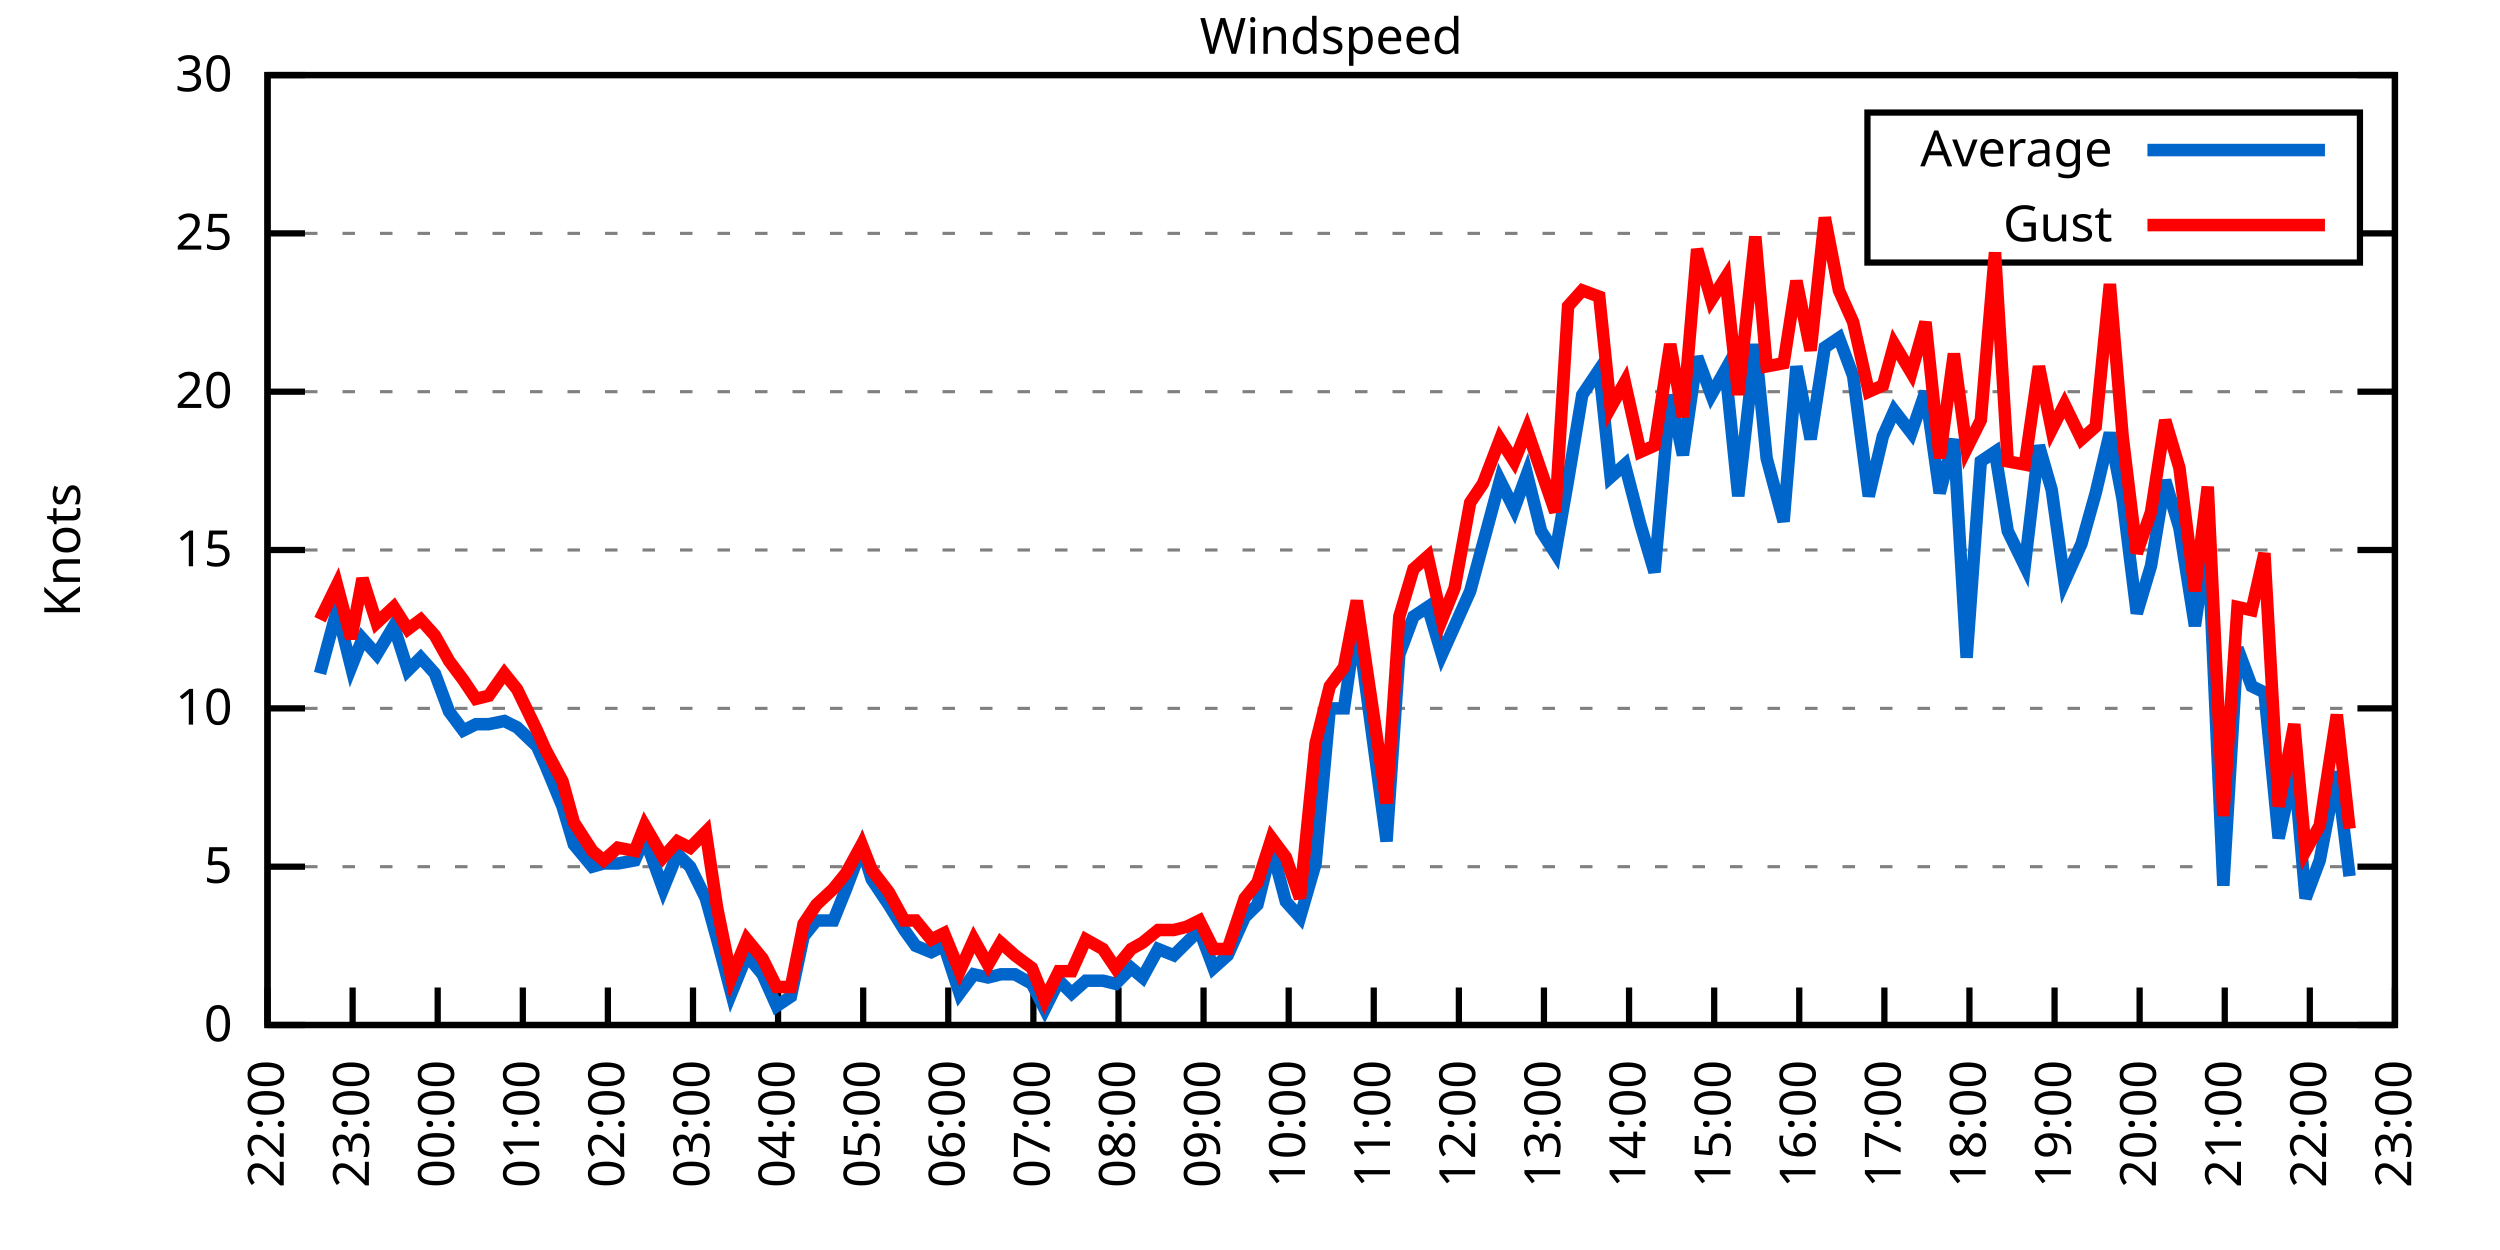
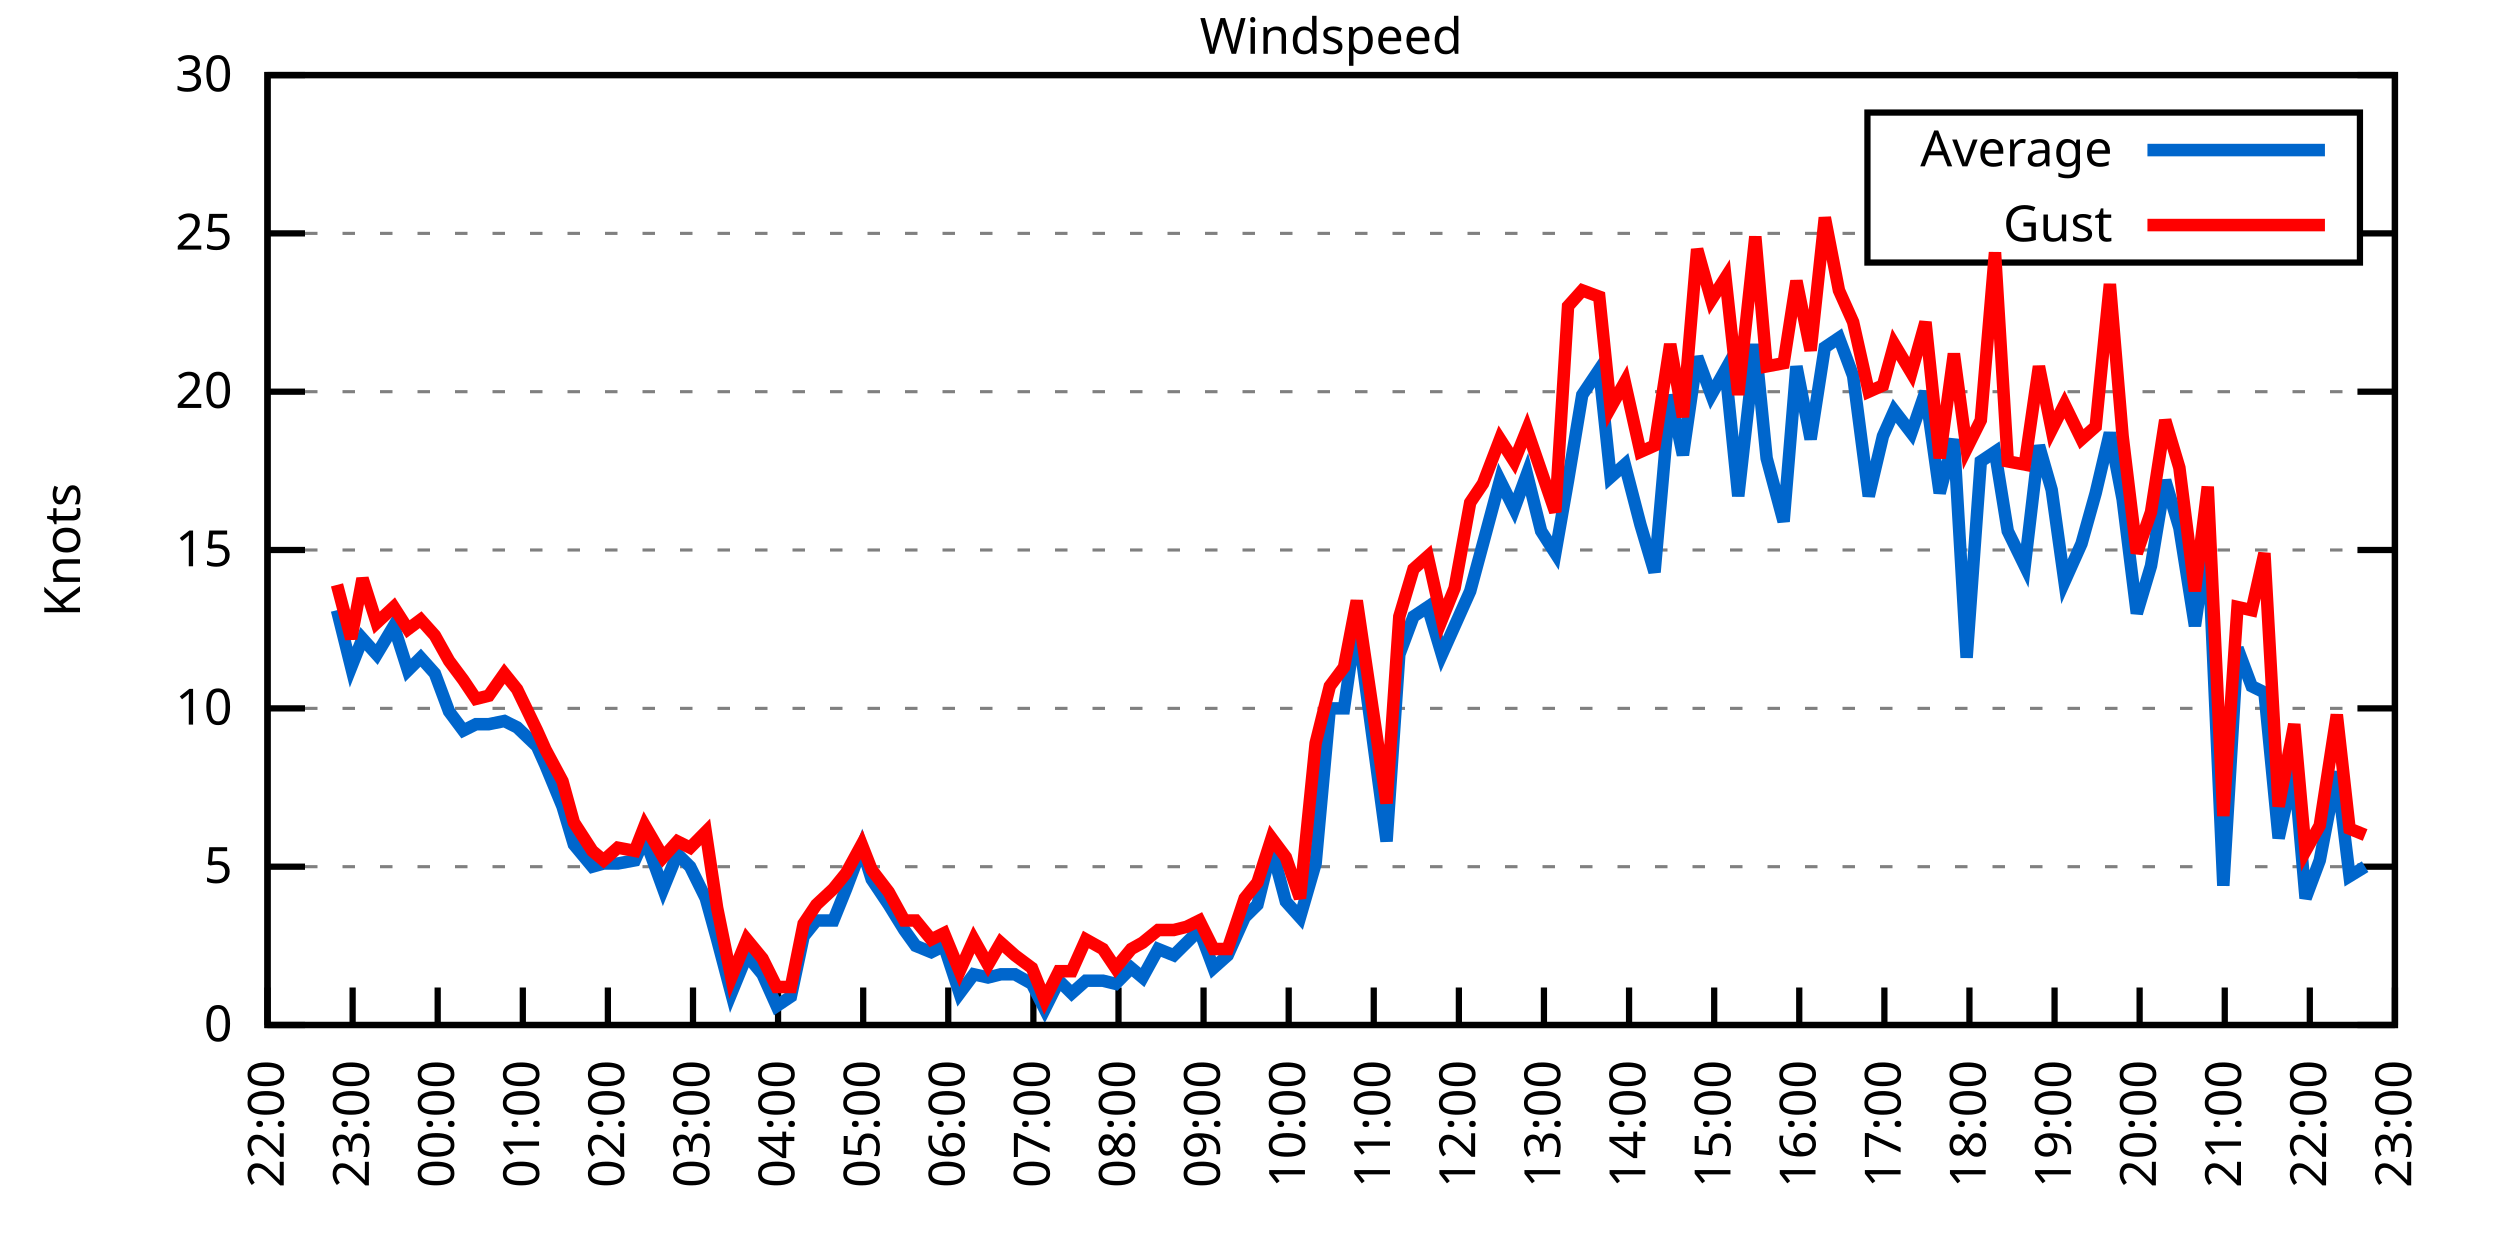
<svg xmlns="http://www.w3.org/2000/svg" xmlns:xlink="http://www.w3.org/1999/xlink" width="400" height="200" viewBox="0 0 400 200">
  <g id="gnuplot_canvas">
    <rect x="0" y="0" width="400" height="200" fill="none" />
    <defs>
      <circle id="gpDot" r="0.5" stroke-width="0.5" stroke="currentColor" />
      <path id="gpPt0" stroke-width="0.333" stroke="currentColor" d="M-1,0 h2 M0,-1 v2" />
      <path id="gpPt1" stroke-width="0.333" stroke="currentColor" d="M-1,-1 L1,1 M1,-1 L-1,1" />
      <path id="gpPt2" stroke-width="0.333" stroke="currentColor" d="M-1,0 L1,0 M0,-1 L0,1 M-1,-1 L1,1 M-1,1 L1,-1" />
      <rect id="gpPt3" stroke-width="0.333" stroke="currentColor" x="-1" y="-1" width="2" height="2" />
      <rect id="gpPt4" stroke-width="0.333" stroke="currentColor" fill="currentColor" x="-1" y="-1" width="2" height="2" />
      <circle id="gpPt5" stroke-width="0.333" stroke="currentColor" cx="0" cy="0" r="1" />
      <use xlink:href="#gpPt5" id="gpPt6" fill="currentColor" stroke="none" />
      <path id="gpPt7" stroke-width="0.333" stroke="currentColor" d="M0,-1.33 L-1.33,0.67 L1.33,0.67 z" />
      <use xlink:href="#gpPt7" id="gpPt8" fill="currentColor" stroke="none" />
      <use xlink:href="#gpPt7" id="gpPt9" stroke="currentColor" transform="rotate(180)" />
      <use xlink:href="#gpPt9" id="gpPt10" fill="currentColor" stroke="none" />
      <use xlink:href="#gpPt3" id="gpPt11" stroke="currentColor" transform="rotate(45)" />
      <use xlink:href="#gpPt11" id="gpPt12" fill="currentColor" stroke="none" />
      <path id="gpPt13" stroke-width="0.333" stroke="currentColor" d="M0,1.330 L1.265,0.411 L0.782,-1.067 L-0.782,-1.076 L-1.265,0.411 z" />
      <use xlink:href="#gpPt13" id="gpPt14" fill="currentColor" stroke="none" />
      <filter id="textbox" filterUnits="objectBoundingBox" x="0" y="0" height="1" width="1">
        <feFlood flood-color="white" flood-opacity="1" result="bgnd" />
        <feComposite in="SourceGraphic" in2="bgnd" operator="atop" />
      </filter>
      <filter id="greybox" filterUnits="objectBoundingBox" x="0" y="0" height="1" width="1">
        <feFlood flood-color="lightgrey" flood-opacity="1" result="grey" />
        <feComposite in="SourceGraphic" in2="grey" operator="atop" />
      </filter>
    </defs>
    <g fill="none" color="white" stroke="currentColor" stroke-width="1.00" stroke-linecap="butt" stroke-linejoin="miter">
</g>
    <g fill="none" color="black" stroke="currentColor" stroke-width="1.00" stroke-linecap="butt" stroke-linejoin="miter">
      <g stroke="none" shape-rendering="crispEdges">
        <polygon fill="rgb(255, 255, 255)" points="42.80,164.00 383.18,164.00 383.18,12.02 42.80,12.02 " />
      </g>
    </g>
    <g fill="none" color="black" stroke="currentColor" stroke-width="1.00" stroke-linecap="butt" stroke-linejoin="miter">
</g>
    <g fill="none" color="black" stroke="black" stroke-width="0.50" stroke-linecap="butt" stroke-linejoin="miter">
</g>
    <g fill="none" color="gray" stroke="currentColor" stroke-width="0.50" stroke-linecap="butt" stroke-linejoin="miter">
      <path stroke="gray" stroke-dasharray="2,4" class="gridline" d="M42.80,164.00 L383.19,164.00  " />
    </g>
    <g fill="none" color="gray" stroke="gray" stroke-width="1.00" stroke-linecap="butt" stroke-linejoin="miter">
</g>
    <g fill="none" color="black" stroke="currentColor" stroke-width="1.00" stroke-linecap="butt" stroke-linejoin="miter">
      <path stroke="black" d="M42.80,164.00 L48.80,164.00 M383.19,164.00 L377.19,164.00  " />
      <g transform="translate(37.20,166.60)" stroke="none" fill="black" font-family="Sans" font-size="8.00" text-anchor="end">
        <text>
          <tspan font-family="Sans"> 0</tspan>
        </text>
      </g>
    </g>
    <g fill="none" color="black" stroke="currentColor" stroke-width="1.00" stroke-linecap="butt" stroke-linejoin="miter">
</g>
    <g fill="none" color="black" stroke="black" stroke-width="0.50" stroke-linecap="butt" stroke-linejoin="miter">
</g>
    <g fill="none" color="gray" stroke="currentColor" stroke-width="0.50" stroke-linecap="butt" stroke-linejoin="miter">
      <path stroke="gray" stroke-dasharray="2,4" class="gridline" d="M42.80,138.67 L383.19,138.67  " />
    </g>
    <g fill="none" color="gray" stroke="gray" stroke-width="1.00" stroke-linecap="butt" stroke-linejoin="miter">
</g>
    <g fill="none" color="black" stroke="currentColor" stroke-width="1.00" stroke-linecap="butt" stroke-linejoin="miter">
      <path stroke="black" d="M42.80,138.67 L48.80,138.67 M383.19,138.67 L377.19,138.67  " />
      <g transform="translate(37.20,141.27)" stroke="none" fill="black" font-family="Sans" font-size="8.00" text-anchor="end">
        <text>
          <tspan font-family="Sans"> 5</tspan>
        </text>
      </g>
    </g>
    <g fill="none" color="black" stroke="currentColor" stroke-width="1.00" stroke-linecap="butt" stroke-linejoin="miter">
</g>
    <g fill="none" color="black" stroke="black" stroke-width="0.50" stroke-linecap="butt" stroke-linejoin="miter">
</g>
    <g fill="none" color="gray" stroke="currentColor" stroke-width="0.50" stroke-linecap="butt" stroke-linejoin="miter">
      <path stroke="gray" stroke-dasharray="2,4" class="gridline" d="M42.80,113.34 L383.19,113.34  " />
    </g>
    <g fill="none" color="gray" stroke="gray" stroke-width="1.00" stroke-linecap="butt" stroke-linejoin="miter">
</g>
    <g fill="none" color="black" stroke="currentColor" stroke-width="1.00" stroke-linecap="butt" stroke-linejoin="miter">
      <path stroke="black" d="M42.80,113.34 L48.80,113.34 M383.19,113.34 L377.19,113.34  " />
      <g transform="translate(37.20,115.94)" stroke="none" fill="black" font-family="Sans" font-size="8.00" text-anchor="end">
        <text>
          <tspan font-family="Sans"> 10</tspan>
        </text>
      </g>
    </g>
    <g fill="none" color="black" stroke="currentColor" stroke-width="1.00" stroke-linecap="butt" stroke-linejoin="miter">
</g>
    <g fill="none" color="black" stroke="black" stroke-width="0.50" stroke-linecap="butt" stroke-linejoin="miter">
</g>
    <g fill="none" color="gray" stroke="currentColor" stroke-width="0.50" stroke-linecap="butt" stroke-linejoin="miter">
      <path stroke="gray" stroke-dasharray="2,4" class="gridline" d="M42.80,88.00 L383.19,88.00  " />
    </g>
    <g fill="none" color="gray" stroke="gray" stroke-width="1.00" stroke-linecap="butt" stroke-linejoin="miter">
</g>
    <g fill="none" color="black" stroke="currentColor" stroke-width="1.00" stroke-linecap="butt" stroke-linejoin="miter">
      <path stroke="black" d="M42.80,88.00 L48.80,88.00 M383.19,88.00 L377.19,88.00  " />
      <g transform="translate(37.20,90.60)" stroke="none" fill="black" font-family="Sans" font-size="8.00" text-anchor="end">
        <text>
          <tspan font-family="Sans"> 15</tspan>
        </text>
      </g>
    </g>
    <g fill="none" color="black" stroke="currentColor" stroke-width="1.00" stroke-linecap="butt" stroke-linejoin="miter">
</g>
    <g fill="none" color="black" stroke="black" stroke-width="0.50" stroke-linecap="butt" stroke-linejoin="miter">
</g>
    <g fill="none" color="gray" stroke="currentColor" stroke-width="0.50" stroke-linecap="butt" stroke-linejoin="miter">
      <path stroke="gray" stroke-dasharray="2,4" class="gridline" d="M42.80,62.67 L383.19,62.67  " />
    </g>
    <g fill="none" color="gray" stroke="gray" stroke-width="1.00" stroke-linecap="butt" stroke-linejoin="miter">
</g>
    <g fill="none" color="black" stroke="currentColor" stroke-width="1.00" stroke-linecap="butt" stroke-linejoin="miter">
      <path stroke="black" d="M42.80,62.67 L48.80,62.67 M383.19,62.67 L377.19,62.67  " />
      <g transform="translate(37.20,65.27)" stroke="none" fill="black" font-family="Sans" font-size="8.00" text-anchor="end">
        <text>
          <tspan font-family="Sans"> 20</tspan>
        </text>
      </g>
    </g>
    <g fill="none" color="black" stroke="currentColor" stroke-width="1.00" stroke-linecap="butt" stroke-linejoin="miter">
</g>
    <g fill="none" color="black" stroke="black" stroke-width="0.50" stroke-linecap="butt" stroke-linejoin="miter">
</g>
    <g fill="none" color="gray" stroke="currentColor" stroke-width="0.50" stroke-linecap="butt" stroke-linejoin="miter">
      <path stroke="gray" stroke-dasharray="2,4" class="gridline" d="M42.80,37.34 L298.79,37.34 M377.59,37.34 L383.19,37.34  " />
    </g>
    <g fill="none" color="gray" stroke="gray" stroke-width="1.00" stroke-linecap="butt" stroke-linejoin="miter">
</g>
    <g fill="none" color="black" stroke="currentColor" stroke-width="1.00" stroke-linecap="butt" stroke-linejoin="miter">
      <path stroke="black" d="M42.80,37.34 L48.80,37.34 M383.19,37.34 L377.19,37.34  " />
      <g transform="translate(37.20,39.94)" stroke="none" fill="black" font-family="Sans" font-size="8.00" text-anchor="end">
        <text>
          <tspan font-family="Sans"> 25</tspan>
        </text>
      </g>
    </g>
    <g fill="none" color="black" stroke="currentColor" stroke-width="1.00" stroke-linecap="butt" stroke-linejoin="miter">
</g>
    <g fill="none" color="black" stroke="black" stroke-width="0.50" stroke-linecap="butt" stroke-linejoin="miter">
</g>
    <g fill="none" color="gray" stroke="currentColor" stroke-width="0.50" stroke-linecap="butt" stroke-linejoin="miter">
      <path stroke="gray" stroke-dasharray="2,4" class="gridline" d="M42.80,12.01 L383.19,12.01  " />
    </g>
    <g fill="none" color="gray" stroke="gray" stroke-width="1.00" stroke-linecap="butt" stroke-linejoin="miter">
</g>
    <g fill="none" color="black" stroke="currentColor" stroke-width="1.00" stroke-linecap="butt" stroke-linejoin="miter">
      <path stroke="black" d="M42.80,12.01 L48.80,12.01 M383.19,12.01 L377.19,12.01  " />
      <g transform="translate(37.20,14.61)" stroke="none" fill="black" font-family="Sans" font-size="8.00" text-anchor="end">
        <text>
          <tspan font-family="Sans"> 30</tspan>
        </text>
      </g>
    </g>
    <g fill="none" color="black" stroke="currentColor" stroke-width="1.00" stroke-linecap="butt" stroke-linejoin="miter">
      <path stroke="black" d="M42.80,164.00 L42.80,158.00  " />
      <g transform="translate(45.40,169.60) rotate(270.00)" stroke="none" fill="black" font-family="Sans" font-size="8.00" text-anchor="end">
        <text>
          <tspan font-family="Sans">22:00</tspan>
        </text>
      </g>
    </g>
    <g fill="none" color="black" stroke="currentColor" stroke-width="1.00" stroke-linecap="butt" stroke-linejoin="miter">
      <path stroke="black" d="M56.42,164.00 L56.42,158.00  " />
      <g transform="translate(59.02,169.60) rotate(270.00)" stroke="none" fill="black" font-family="Sans" font-size="8.00" text-anchor="end">
        <text>
          <tspan font-family="Sans">23:00</tspan>
        </text>
      </g>
    </g>
    <g fill="none" color="black" stroke="currentColor" stroke-width="1.00" stroke-linecap="butt" stroke-linejoin="miter">
      <path stroke="black" d="M70.03,164.00 L70.03,158.00  " />
      <g transform="translate(72.63,169.60) rotate(270.00)" stroke="none" fill="black" font-family="Sans" font-size="8.00" text-anchor="end">
        <text>
          <tspan font-family="Sans">00:00</tspan>
        </text>
      </g>
    </g>
    <g fill="none" color="black" stroke="currentColor" stroke-width="1.00" stroke-linecap="butt" stroke-linejoin="miter">
      <path stroke="black" d="M83.65,164.00 L83.65,158.00  " />
      <g transform="translate(86.25,169.60) rotate(270.00)" stroke="none" fill="black" font-family="Sans" font-size="8.00" text-anchor="end">
        <text>
          <tspan font-family="Sans">01:00</tspan>
        </text>
      </g>
    </g>
    <g fill="none" color="black" stroke="currentColor" stroke-width="1.00" stroke-linecap="butt" stroke-linejoin="miter">
      <path stroke="black" d="M97.26,164.00 L97.26,158.00  " />
      <g transform="translate(99.86,169.60) rotate(270.00)" stroke="none" fill="black" font-family="Sans" font-size="8.00" text-anchor="end">
        <text>
          <tspan font-family="Sans">02:00</tspan>
        </text>
      </g>
    </g>
    <g fill="none" color="black" stroke="currentColor" stroke-width="1.00" stroke-linecap="butt" stroke-linejoin="miter">
      <path stroke="black" d="M110.88,164.00 L110.88,158.00  " />
      <g transform="translate(113.48,169.60) rotate(270.00)" stroke="none" fill="black" font-family="Sans" font-size="8.00" text-anchor="end">
        <text>
          <tspan font-family="Sans">03:00</tspan>
        </text>
      </g>
    </g>
    <g fill="none" color="black" stroke="currentColor" stroke-width="1.00" stroke-linecap="butt" stroke-linejoin="miter">
      <path stroke="black" d="M124.49,164.00 L124.49,158.00  " />
      <g transform="translate(127.09,169.60) rotate(270.00)" stroke="none" fill="black" font-family="Sans" font-size="8.00" text-anchor="end">
        <text>
          <tspan font-family="Sans">04:00</tspan>
        </text>
      </g>
    </g>
    <g fill="none" color="black" stroke="currentColor" stroke-width="1.00" stroke-linecap="butt" stroke-linejoin="miter">
      <path stroke="black" d="M138.11,164.00 L138.11,158.00  " />
      <g transform="translate(140.71,169.60) rotate(270.00)" stroke="none" fill="black" font-family="Sans" font-size="8.00" text-anchor="end">
        <text>
          <tspan font-family="Sans">05:00</tspan>
        </text>
      </g>
    </g>
    <g fill="none" color="black" stroke="currentColor" stroke-width="1.00" stroke-linecap="butt" stroke-linejoin="miter">
      <path stroke="black" d="M151.72,164.00 L151.72,158.00  " />
      <g transform="translate(154.32,169.60) rotate(270.00)" stroke="none" fill="black" font-family="Sans" font-size="8.00" text-anchor="end">
        <text>
          <tspan font-family="Sans">06:00</tspan>
        </text>
      </g>
    </g>
    <g fill="none" color="black" stroke="currentColor" stroke-width="1.00" stroke-linecap="butt" stroke-linejoin="miter">
      <path stroke="black" d="M165.34,164.00 L165.34,158.00  " />
      <g transform="translate(167.94,169.60) rotate(270.00)" stroke="none" fill="black" font-family="Sans" font-size="8.00" text-anchor="end">
        <text>
          <tspan font-family="Sans">07:00</tspan>
        </text>
      </g>
    </g>
    <g fill="none" color="black" stroke="currentColor" stroke-width="1.00" stroke-linecap="butt" stroke-linejoin="miter">
      <path stroke="black" d="M178.96,164.00 L178.96,158.00  " />
      <g transform="translate(181.56,169.60) rotate(270.00)" stroke="none" fill="black" font-family="Sans" font-size="8.00" text-anchor="end">
        <text>
          <tspan font-family="Sans">08:00</tspan>
        </text>
      </g>
    </g>
    <g fill="none" color="black" stroke="currentColor" stroke-width="1.00" stroke-linecap="butt" stroke-linejoin="miter">
      <path stroke="black" d="M192.57,164.00 L192.57,158.00  " />
      <g transform="translate(195.17,169.60) rotate(270.00)" stroke="none" fill="black" font-family="Sans" font-size="8.00" text-anchor="end">
        <text>
          <tspan font-family="Sans">09:00</tspan>
        </text>
      </g>
    </g>
    <g fill="none" color="black" stroke="currentColor" stroke-width="1.00" stroke-linecap="butt" stroke-linejoin="miter">
      <path stroke="black" d="M206.19,164.00 L206.19,158.00  " />
      <g transform="translate(208.79,169.60) rotate(270.00)" stroke="none" fill="black" font-family="Sans" font-size="8.00" text-anchor="end">
        <text>
          <tspan font-family="Sans">10:00</tspan>
        </text>
      </g>
    </g>
    <g fill="none" color="black" stroke="currentColor" stroke-width="1.00" stroke-linecap="butt" stroke-linejoin="miter">
      <path stroke="black" d="M219.80,164.00 L219.80,158.00  " />
      <g transform="translate(222.40,169.60) rotate(270.00)" stroke="none" fill="black" font-family="Sans" font-size="8.00" text-anchor="end">
        <text>
          <tspan font-family="Sans">11:00</tspan>
        </text>
      </g>
    </g>
    <g fill="none" color="black" stroke="currentColor" stroke-width="1.00" stroke-linecap="butt" stroke-linejoin="miter">
      <path stroke="black" d="M233.42,164.00 L233.42,158.00  " />
      <g transform="translate(236.02,169.60) rotate(270.00)" stroke="none" fill="black" font-family="Sans" font-size="8.00" text-anchor="end">
        <text>
          <tspan font-family="Sans">12:00</tspan>
        </text>
      </g>
    </g>
    <g fill="none" color="black" stroke="currentColor" stroke-width="1.00" stroke-linecap="butt" stroke-linejoin="miter">
      <path stroke="black" d="M247.03,164.00 L247.03,158.00  " />
      <g transform="translate(249.63,169.60) rotate(270.00)" stroke="none" fill="black" font-family="Sans" font-size="8.00" text-anchor="end">
        <text>
          <tspan font-family="Sans">13:00</tspan>
        </text>
      </g>
    </g>
    <g fill="none" color="black" stroke="currentColor" stroke-width="1.00" stroke-linecap="butt" stroke-linejoin="miter">
      <path stroke="black" d="M260.65,164.00 L260.65,158.00  " />
      <g transform="translate(263.25,169.60) rotate(270.00)" stroke="none" fill="black" font-family="Sans" font-size="8.00" text-anchor="end">
        <text>
          <tspan font-family="Sans">14:00</tspan>
        </text>
      </g>
    </g>
    <g fill="none" color="black" stroke="currentColor" stroke-width="1.00" stroke-linecap="butt" stroke-linejoin="miter">
      <path stroke="black" d="M274.27,164.00 L274.27,158.00  " />
      <g transform="translate(276.87,169.60) rotate(270.00)" stroke="none" fill="black" font-family="Sans" font-size="8.00" text-anchor="end">
        <text>
          <tspan font-family="Sans">15:00</tspan>
        </text>
      </g>
    </g>
    <g fill="none" color="black" stroke="currentColor" stroke-width="1.00" stroke-linecap="butt" stroke-linejoin="miter">
      <path stroke="black" d="M287.88,164.00 L287.88,158.00  " />
      <g transform="translate(290.48,169.60) rotate(270.00)" stroke="none" fill="black" font-family="Sans" font-size="8.00" text-anchor="end">
        <text>
          <tspan font-family="Sans">16:00</tspan>
        </text>
      </g>
    </g>
    <g fill="none" color="black" stroke="currentColor" stroke-width="1.00" stroke-linecap="butt" stroke-linejoin="miter">
      <path stroke="black" d="M301.50,164.00 L301.50,158.00  " />
      <g transform="translate(304.10,169.60) rotate(270.00)" stroke="none" fill="black" font-family="Sans" font-size="8.00" text-anchor="end">
        <text>
          <tspan font-family="Sans">17:00</tspan>
        </text>
      </g>
    </g>
    <g fill="none" color="black" stroke="currentColor" stroke-width="1.00" stroke-linecap="butt" stroke-linejoin="miter">
      <path stroke="black" d="M315.11,164.00 L315.11,158.00  " />
      <g transform="translate(317.71,169.60) rotate(270.00)" stroke="none" fill="black" font-family="Sans" font-size="8.00" text-anchor="end">
        <text>
          <tspan font-family="Sans">18:00</tspan>
        </text>
      </g>
    </g>
    <g fill="none" color="black" stroke="currentColor" stroke-width="1.00" stroke-linecap="butt" stroke-linejoin="miter">
      <path stroke="black" d="M328.73,164.00 L328.73,158.00  " />
      <g transform="translate(331.33,169.60) rotate(270.00)" stroke="none" fill="black" font-family="Sans" font-size="8.00" text-anchor="end">
        <text>
          <tspan font-family="Sans">19:00</tspan>
        </text>
      </g>
    </g>
    <g fill="none" color="black" stroke="currentColor" stroke-width="1.00" stroke-linecap="butt" stroke-linejoin="miter">
      <path stroke="black" d="M342.34,164.00 L342.34,158.00  " />
      <g transform="translate(344.94,169.60) rotate(270.00)" stroke="none" fill="black" font-family="Sans" font-size="8.00" text-anchor="end">
        <text>
          <tspan font-family="Sans">20:00</tspan>
        </text>
      </g>
    </g>
    <g fill="none" color="black" stroke="currentColor" stroke-width="1.00" stroke-linecap="butt" stroke-linejoin="miter">
      <path stroke="black" d="M355.96,164.00 L355.96,158.00  " />
      <g transform="translate(358.56,169.60) rotate(270.00)" stroke="none" fill="black" font-family="Sans" font-size="8.00" text-anchor="end">
        <text>
          <tspan font-family="Sans">21:00</tspan>
        </text>
      </g>
    </g>
    <g fill="none" color="black" stroke="currentColor" stroke-width="1.00" stroke-linecap="butt" stroke-linejoin="miter">
      <path stroke="black" d="M369.57,164.00 L369.57,158.00  " />
      <g transform="translate(372.17,169.60) rotate(270.00)" stroke="none" fill="black" font-family="Sans" font-size="8.00" text-anchor="end">
        <text>
          <tspan font-family="Sans">22:00</tspan>
        </text>
      </g>
    </g>
    <g fill="none" color="black" stroke="currentColor" stroke-width="1.00" stroke-linecap="butt" stroke-linejoin="miter">
      <path stroke="black" d="M383.19,164.00 L383.19,158.00  " />
      <g transform="translate(385.79,169.60) rotate(270.00)" stroke="none" fill="black" font-family="Sans" font-size="8.00" text-anchor="end">
        <text>
          <tspan font-family="Sans">23:00</tspan>
        </text>
      </g>
    </g>
    <g fill="none" color="black" stroke="currentColor" stroke-width="1.00" stroke-linecap="butt" stroke-linejoin="miter">
</g>
    <g fill="none" color="black" stroke="currentColor" stroke-width="1.00" stroke-linecap="butt" stroke-linejoin="miter">
      <path stroke="black" d="M42.80,12.01 L42.80,164.00 L383.19,164.00 L383.19,12.01 L42.80,12.01 Z  " />
    </g>
    <g fill="none" color="black" stroke="currentColor" stroke-width="1.00" stroke-linecap="butt" stroke-linejoin="miter">
</g>
    <g fill="none" color="black" stroke="currentColor" stroke-width="1.00" stroke-linecap="butt" stroke-linejoin="miter">
      <path stroke="black" d="M298.79,42.01 L298.79,18.01 L377.59,18.01 L377.59,42.01 L298.79,42.01 Z  " />
    </g>
    <g id="Windspeed_plot_1">
      <g fill="none" color="white" stroke="black" stroke-width="2.00" stroke-linecap="butt" stroke-linejoin="miter">
</g>
      <g fill="none" color="black" stroke="currentColor" stroke-width="2.00" stroke-linecap="butt" stroke-linejoin="miter">
        <g transform="translate(337.99,26.61)" stroke="none" fill="black" font-family="Sans" font-size="8.00" text-anchor="end">
          <text>
            <tspan font-family="Sans">Average</tspan>
          </text>
        </g>
      </g>
      <g fill="none" color="black" stroke="currentColor" stroke-width="2.00" stroke-linecap="butt" stroke-linejoin="miter">
-         <path stroke="rgb(  0, 102, 204)" d="M343.59,24.01 L371.99,24.01 M51.20,107.76 L53.92,97.63 L56.19,106.75 L58.00,102.19 L60.27,104.72 L63.00,100.16   L65.27,107.26 L67.31,105.23 L69.58,107.76 L71.85,113.84 L74.12,116.88 L76.16,115.87 L78.20,115.87 L80.70,115.36   L82.74,116.38 L85.92,119.42 L87.28,122.46 L90.00,129.04 L91.82,135.12 L94.77,138.67 L96.58,138.16 L98.85,138.16   L101.57,137.66 L103.16,134.11 L106.11,142.21 L108.38,136.64 L110.42,138.67 L112.92,143.73 L114.74,150.32 L117.01,158.93   L119.50,152.85 L122.00,155.89 L124.27,160.96 L126.54,159.44 L128.58,149.81 L130.62,147.28 L133.34,147.28 L135.39,142.21   L137.88,135.63 L139.47,140.69 L142.19,144.75 L144.69,148.80 L146.51,151.33 L149.00,152.35 L151.04,151.33 L153.54,158.93   L155.81,155.89 L158.08,156.40 L160.12,155.89 L162.39,155.89 L165.11,157.41 L167.16,161.47 L169.43,156.91 L171.47,158.93   L173.74,156.91 L176.46,156.91 L178.50,157.41 L181.00,154.88 L182.81,156.40 L185.31,151.84 L187.81,152.85 L189.85,150.83   L191.89,148.80 L194.16,154.88 L196.43,152.85 L199.15,146.77 L201.19,144.75 L203.46,135.63 L205.73,144.24 L208.00,146.77   L210.50,138.16 L212.77,113.34 L215.04,113.34 L217.08,99.15 L221.85,134.62 L223.89,104.72 L226.16,98.64 L228.43,97.12   L230.70,104.72 L232.74,100.16 L235.23,94.59 L237.28,86.99 L240.00,76.86 L242.27,81.42 L244.31,75.85 L246.58,84.97   L248.85,88.51 L250.89,76.86 L253.16,63.18 L255.88,59.13 L257.70,76.35 L259.97,74.33 L262.47,83.95 L264.73,91.55   L267.23,63.18 L269.27,72.81 L271.54,57.10 L273.81,63.18 L276.08,59.13 L278.12,79.39 L280.85,55.07 L282.66,73.31   L285.38,83.45 L287.43,58.62 L289.70,70.27 L291.97,55.58 L294.23,54.06 L296.50,60.14 L299.00,79.39 L301.27,69.77   L303.08,65.71 L305.81,69.26 L308.08,62.67 L310.35,78.89 L312.62,70.27 L314.66,105.23 L316.93,73.82 L319.20,72.30   L321.24,84.97 L323.96,90.54 L326.23,71.29 L328.27,78.38 L330.32,93.07 L333.04,86.99 L335.31,78.89 L337.58,69.26   L339.62,79.90 L341.89,98.14 L344.16,90.54 L346.43,76.86 L348.70,84.46 L351.19,100.16 L353.24,85.98 L355.73,141.71   L358.00,103.71 L360.27,109.79 L362.31,110.80 L364.58,134.11 L367.08,122.96 L368.89,143.73 L371.16,137.66 L373.89,123.47   L375.93,140.19  " />
+         <path stroke="rgb(  0, 102, 204)" d="M343.59,24.01 L371.99,24.01 M53.92,97.63 L56.19,106.75 L58.00,102.19 L60.27,104.72 L63.00,100.16 L65.27,107.26   L67.31,105.23 L69.58,107.76 L71.85,113.84 L74.12,116.88 L76.16,115.87 L78.20,115.87 L80.70,115.36 L82.74,116.38   L85.92,119.42 L87.28,122.46 L90.00,129.04 L91.82,135.12 L94.77,138.67 L96.58,138.16 L98.85,138.16 L101.57,137.66   L103.16,134.11 L106.11,142.21 L108.38,136.64 L110.42,138.67 L112.92,143.73 L114.74,150.32 L117.01,158.93 L119.50,152.85   L122.00,155.89 L124.27,160.96 L126.54,159.44 L128.58,149.81 L130.62,147.28 L133.34,147.28 L135.39,142.21 L137.88,135.63   L139.47,140.69 L142.19,144.75 L144.69,148.80 L146.51,151.33 L149.00,152.35 L151.04,151.33 L153.54,158.93 L155.81,155.89   L158.08,156.40 L160.12,155.89 L162.39,155.89 L165.11,157.41 L167.16,161.47 L169.43,156.91 L171.47,158.93 L173.74,156.91   L176.46,156.91 L178.50,157.41 L181.00,154.88 L182.81,156.40 L185.31,151.84 L187.81,152.85 L189.85,150.83 L191.89,148.80   L194.16,154.88 L196.43,152.85 L199.15,146.77 L201.19,144.75 L203.46,135.63 L205.73,144.24 L208.00,146.77 L210.50,138.16   L212.77,113.34 L215.04,113.34 L217.08,99.15 L221.85,134.62 L223.89,104.72 L226.16,98.64 L228.43,97.12 L230.70,104.72   L232.74,100.16 L235.23,94.59 L237.28,86.99 L240.00,76.86 L242.27,81.42 L244.31,75.85 L246.58,84.97 L248.85,88.51   L250.89,76.86 L253.16,63.18 L255.88,59.13 L257.70,76.35 L259.97,74.33 L262.47,83.95 L264.73,91.55 L267.23,63.18   L269.27,72.81 L271.54,57.10 L273.81,63.18 L276.08,59.13 L278.12,79.39 L280.85,55.07 L282.66,73.31 L285.38,83.45   L287.43,58.62 L289.70,70.27 L291.97,55.58 L294.23,54.06 L296.50,60.14 L299.00,79.39 L301.27,69.77 L303.08,65.71   L305.81,69.26 L308.08,62.67 L310.35,78.89 L312.62,70.27 L314.66,105.23 L316.93,73.82 L319.20,72.30 L321.24,84.97   L323.96,90.54 L326.23,71.29 L328.27,78.38 L330.32,93.07 L333.04,86.99 L335.31,78.89 L337.58,69.26 L339.62,79.90   L341.89,98.14 L344.16,90.54 L346.43,76.86 L348.70,84.46 L351.19,100.16 L353.24,85.98 L355.73,141.71 L358.00,103.71   L360.27,109.79 L362.31,110.80 L364.58,134.11 L367.08,122.96 L368.89,143.73 L371.16,137.66 L373.89,123.47 L375.93,140.19   L378.42,138.67  " />
      </g>
    </g>
    <g id="Windspeed_plot_2">
      <g fill="none" color="black" stroke="currentColor" stroke-width="2.00" stroke-linecap="butt" stroke-linejoin="miter">
        <g transform="translate(337.99,38.61)" stroke="none" fill="black" font-family="Sans" font-size="8.00" text-anchor="end">
          <text>
            <tspan font-family="Sans">Gust</tspan>
          </text>
        </g>
      </g>
      <g fill="none" color="black" stroke="currentColor" stroke-width="2.00" stroke-linecap="butt" stroke-linejoin="miter">
-         <path stroke="rgb(255,   0,   0)" d="M343.59,36.01 L371.99,36.01 M51.20,99.15 L53.92,93.58 L56.19,102.19 L58.00,92.56 L60.27,99.66 L63.00,97.12   L65.27,100.67 L67.31,99.15 L69.58,101.68 L71.85,105.74 L74.12,108.78 L76.16,111.82 L78.20,111.31 L80.70,107.76   L82.74,110.30 L85.92,116.88 L87.28,119.92 L90.00,124.99 L91.82,131.58 L94.77,136.14 L96.58,137.66 L98.85,135.63   L101.57,136.14 L103.16,132.08 L106.11,137.15 L108.38,134.62 L110.42,135.63 L112.92,133.10 L114.74,145.25 L117.01,156.40   L119.50,150.32 L122.00,153.36 L124.27,157.92 L126.54,157.92 L128.58,147.79 L130.62,144.75 L133.34,142.21 L135.39,139.68   L137.88,135.12 L139.47,139.17 L142.19,142.72 L144.69,147.28 L146.51,147.28 L149.00,150.32 L151.04,149.31 L153.54,155.39   L155.81,150.32 L158.08,154.37 L160.12,150.83 L162.39,152.85 L165.11,154.88 L167.16,159.95 L169.43,155.39 L171.47,155.39   L173.74,150.32 L176.46,151.84 L178.50,154.88 L181.00,151.84 L182.81,150.83 L185.31,148.80 L187.81,148.80 L189.85,148.29   L191.89,147.28 L194.16,151.84 L196.43,151.84 L199.15,143.73 L201.19,141.20 L203.46,134.11 L205.73,137.15 L208.00,143.73   L210.50,118.91 L212.77,109.79 L215.04,106.75 L217.08,96.11 L221.85,128.54 L223.89,98.64 L226.16,91.04 L228.43,89.02   L230.70,99.15 L232.74,94.08 L235.23,80.41 L237.28,77.37 L240.00,70.27 L242.27,73.82 L244.31,68.75 L246.58,75.34   L248.85,81.93 L250.89,48.99 L253.16,46.46 L255.88,47.47 L257.70,65.21 L259.97,61.15 L262.47,72.30 L264.73,71.29   L267.23,55.07 L269.27,66.73 L271.54,39.87 L273.81,47.98 L276.08,44.43 L278.12,63.18 L280.85,37.85 L282.66,58.62   L285.38,58.11 L287.43,44.94 L289.70,56.09 L291.97,34.81 L294.23,46.46 L296.50,51.53 L299.00,62.67 L301.27,61.66   L303.08,55.07 L305.81,59.63 L308.08,51.53 L310.35,73.31 L312.62,56.59 L314.66,71.79 L316.93,67.23 L319.20,40.38   L321.24,73.82 L323.96,74.33 L326.23,58.62 L328.27,68.75 L330.32,64.70 L333.04,70.27 L335.31,68.25 L337.58,45.45   L339.62,69.77 L341.89,88.51 L344.16,81.93 L346.43,67.23 L348.70,74.83 L351.19,94.59 L353.24,77.87 L355.73,130.56   L358.00,97.12 L360.27,97.63 L362.31,88.51 L364.58,129.04 L367.08,115.87 L368.89,136.14 L371.16,132.08 L373.89,114.35   L375.93,132.59  " />
+         <path stroke="rgb(255,   0,   0)" d="M343.59,36.01 L371.99,36.01 M53.92,93.58 L56.19,102.19 L58.00,92.56 L60.27,99.66 L63.00,97.12 L65.27,100.67   L67.31,99.15 L69.58,101.68 L71.85,105.74 L74.12,108.78 L76.16,111.82 L78.20,111.31 L80.70,107.76 L82.74,110.30   L85.92,116.88 L87.28,119.92 L90.00,124.99 L91.82,131.58 L94.77,136.14 L96.58,137.66 L98.85,135.63 L101.57,136.14   L103.16,132.08 L106.11,137.15 L108.38,134.62 L110.42,135.63 L112.92,133.10 L114.74,145.25 L117.01,156.40 L119.50,150.32   L122.00,153.36 L124.27,157.92 L126.54,157.92 L128.58,147.79 L130.62,144.75 L133.34,142.21 L135.39,139.68 L137.88,135.12   L139.47,139.17 L142.19,142.72 L144.69,147.28 L146.51,147.28 L149.00,150.32 L151.04,149.31 L153.54,155.39 L155.81,150.32   L158.08,154.37 L160.12,150.83 L162.39,152.85 L165.11,154.88 L167.16,159.95 L169.43,155.39 L171.47,155.39 L173.74,150.32   L176.46,151.84 L178.50,154.88 L181.00,151.84 L182.81,150.83 L185.31,148.80 L187.81,148.80 L189.85,148.29 L191.89,147.28   L194.16,151.84 L196.43,151.84 L199.15,143.73 L201.19,141.20 L203.46,134.11 L205.73,137.15 L208.00,143.73 L210.50,118.91   L212.77,109.79 L215.04,106.75 L217.08,96.11 L221.85,128.54 L223.89,98.64 L226.16,91.04 L228.43,89.02 L230.70,99.15   L232.74,94.08 L235.23,80.41 L237.28,77.37 L240.00,70.27 L242.27,73.82 L244.31,68.75 L246.58,75.34 L248.85,81.93   L250.89,48.99 L253.16,46.46 L255.88,47.47 L257.70,65.21 L259.97,61.15 L262.47,72.30 L264.73,71.29 L267.23,55.07   L269.27,66.73 L271.54,39.87 L273.81,47.98 L276.08,44.43 L278.12,63.18 L280.85,37.85 L282.66,58.62 L285.38,58.11   L287.43,44.94 L289.70,56.09 L291.97,34.81 L294.23,46.46 L296.50,51.53 L299.00,62.67 L301.27,61.66 L303.08,55.07   L305.81,59.63 L308.08,51.53 L310.35,73.31 L312.62,56.59 L314.66,71.79 L316.93,67.23 L319.20,40.38 L321.24,73.82   L323.96,74.33 L326.23,58.62 L328.27,68.75 L330.32,64.70 L333.04,70.27 L335.31,68.25 L337.58,45.45 L339.62,69.77   L341.89,88.51 L344.16,81.93 L346.43,67.23 L348.70,74.83 L351.19,94.59 L353.24,77.87 L355.73,130.56 L358.00,97.12   L360.27,97.63 L362.31,88.51 L364.58,129.04 L367.08,115.87 L368.89,136.14 L371.16,132.08 L373.89,114.35 L375.93,132.59   L378.42,133.60  " />
      </g>
    </g>
    <g fill="none" color="black" stroke="currentColor" stroke-width="2.00" stroke-linecap="butt" stroke-linejoin="miter">
</g>
    <g fill="none" color="black" stroke="black" stroke-width="1.00" stroke-linecap="butt" stroke-linejoin="miter">
</g>
    <g fill="none" color="black" stroke="currentColor" stroke-width="1.00" stroke-linecap="butt" stroke-linejoin="miter">
      <path stroke="black" d="M42.80,12.01 L42.80,164.00 L383.19,164.00 L383.19,12.01 L42.80,12.01 Z  " />
      <g transform="translate(12.80,88.01) rotate(270.00)" stroke="none" fill="black" font-family="Sans" font-size="8.00" text-anchor="middle">
        <text>
          <tspan font-family="Sans">Knots</tspan>
        </text>
      </g>
    </g>
    <g fill="none" color="black" stroke="currentColor" stroke-width="1.00" stroke-linecap="butt" stroke-linejoin="miter">
</g>
    <g fill="none" color="black" stroke="currentColor" stroke-width="1.00" stroke-linecap="butt" stroke-linejoin="miter">
      <g transform="translate(212.99,8.61)" stroke="none" fill="black" font-family="Sans" font-size="8.00" text-anchor="middle">
        <text>
          <tspan font-family="Sans">Windspeed</tspan>
        </text>
      </g>
    </g>
    <g fill="none" color="black" stroke="currentColor" stroke-width="1.00" stroke-linecap="butt" stroke-linejoin="miter">
</g>
  </g>
</svg>
